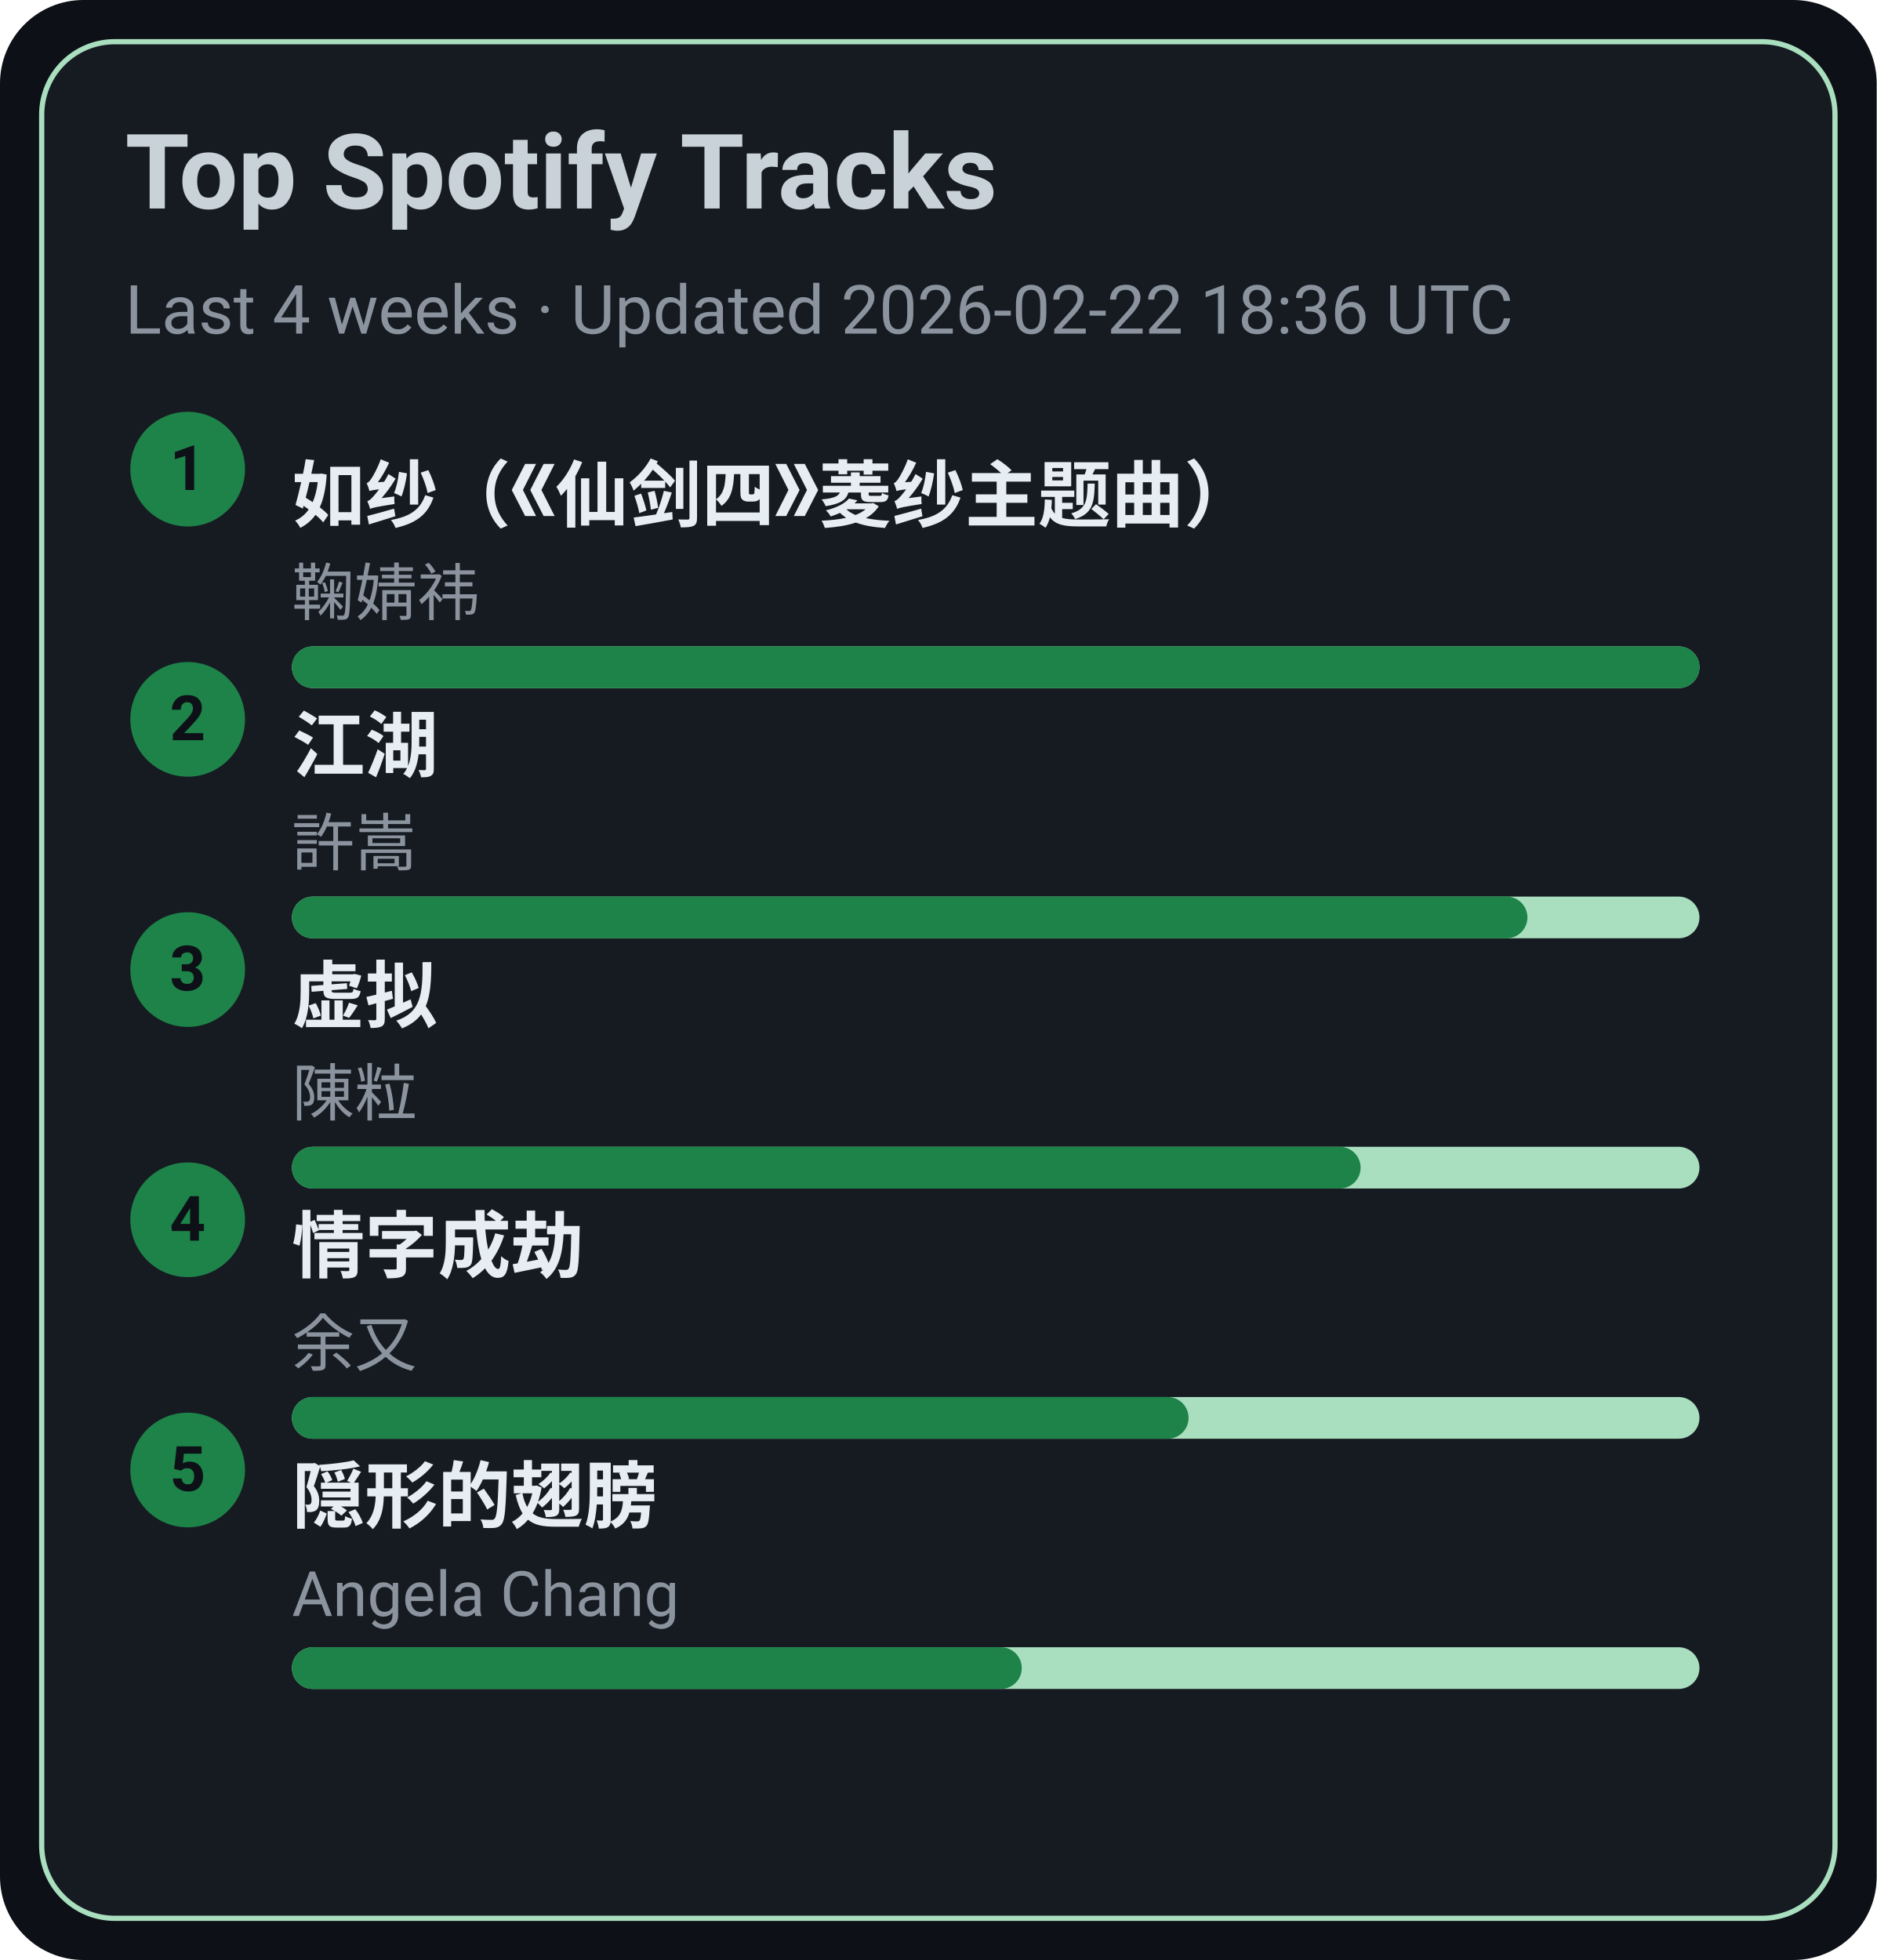
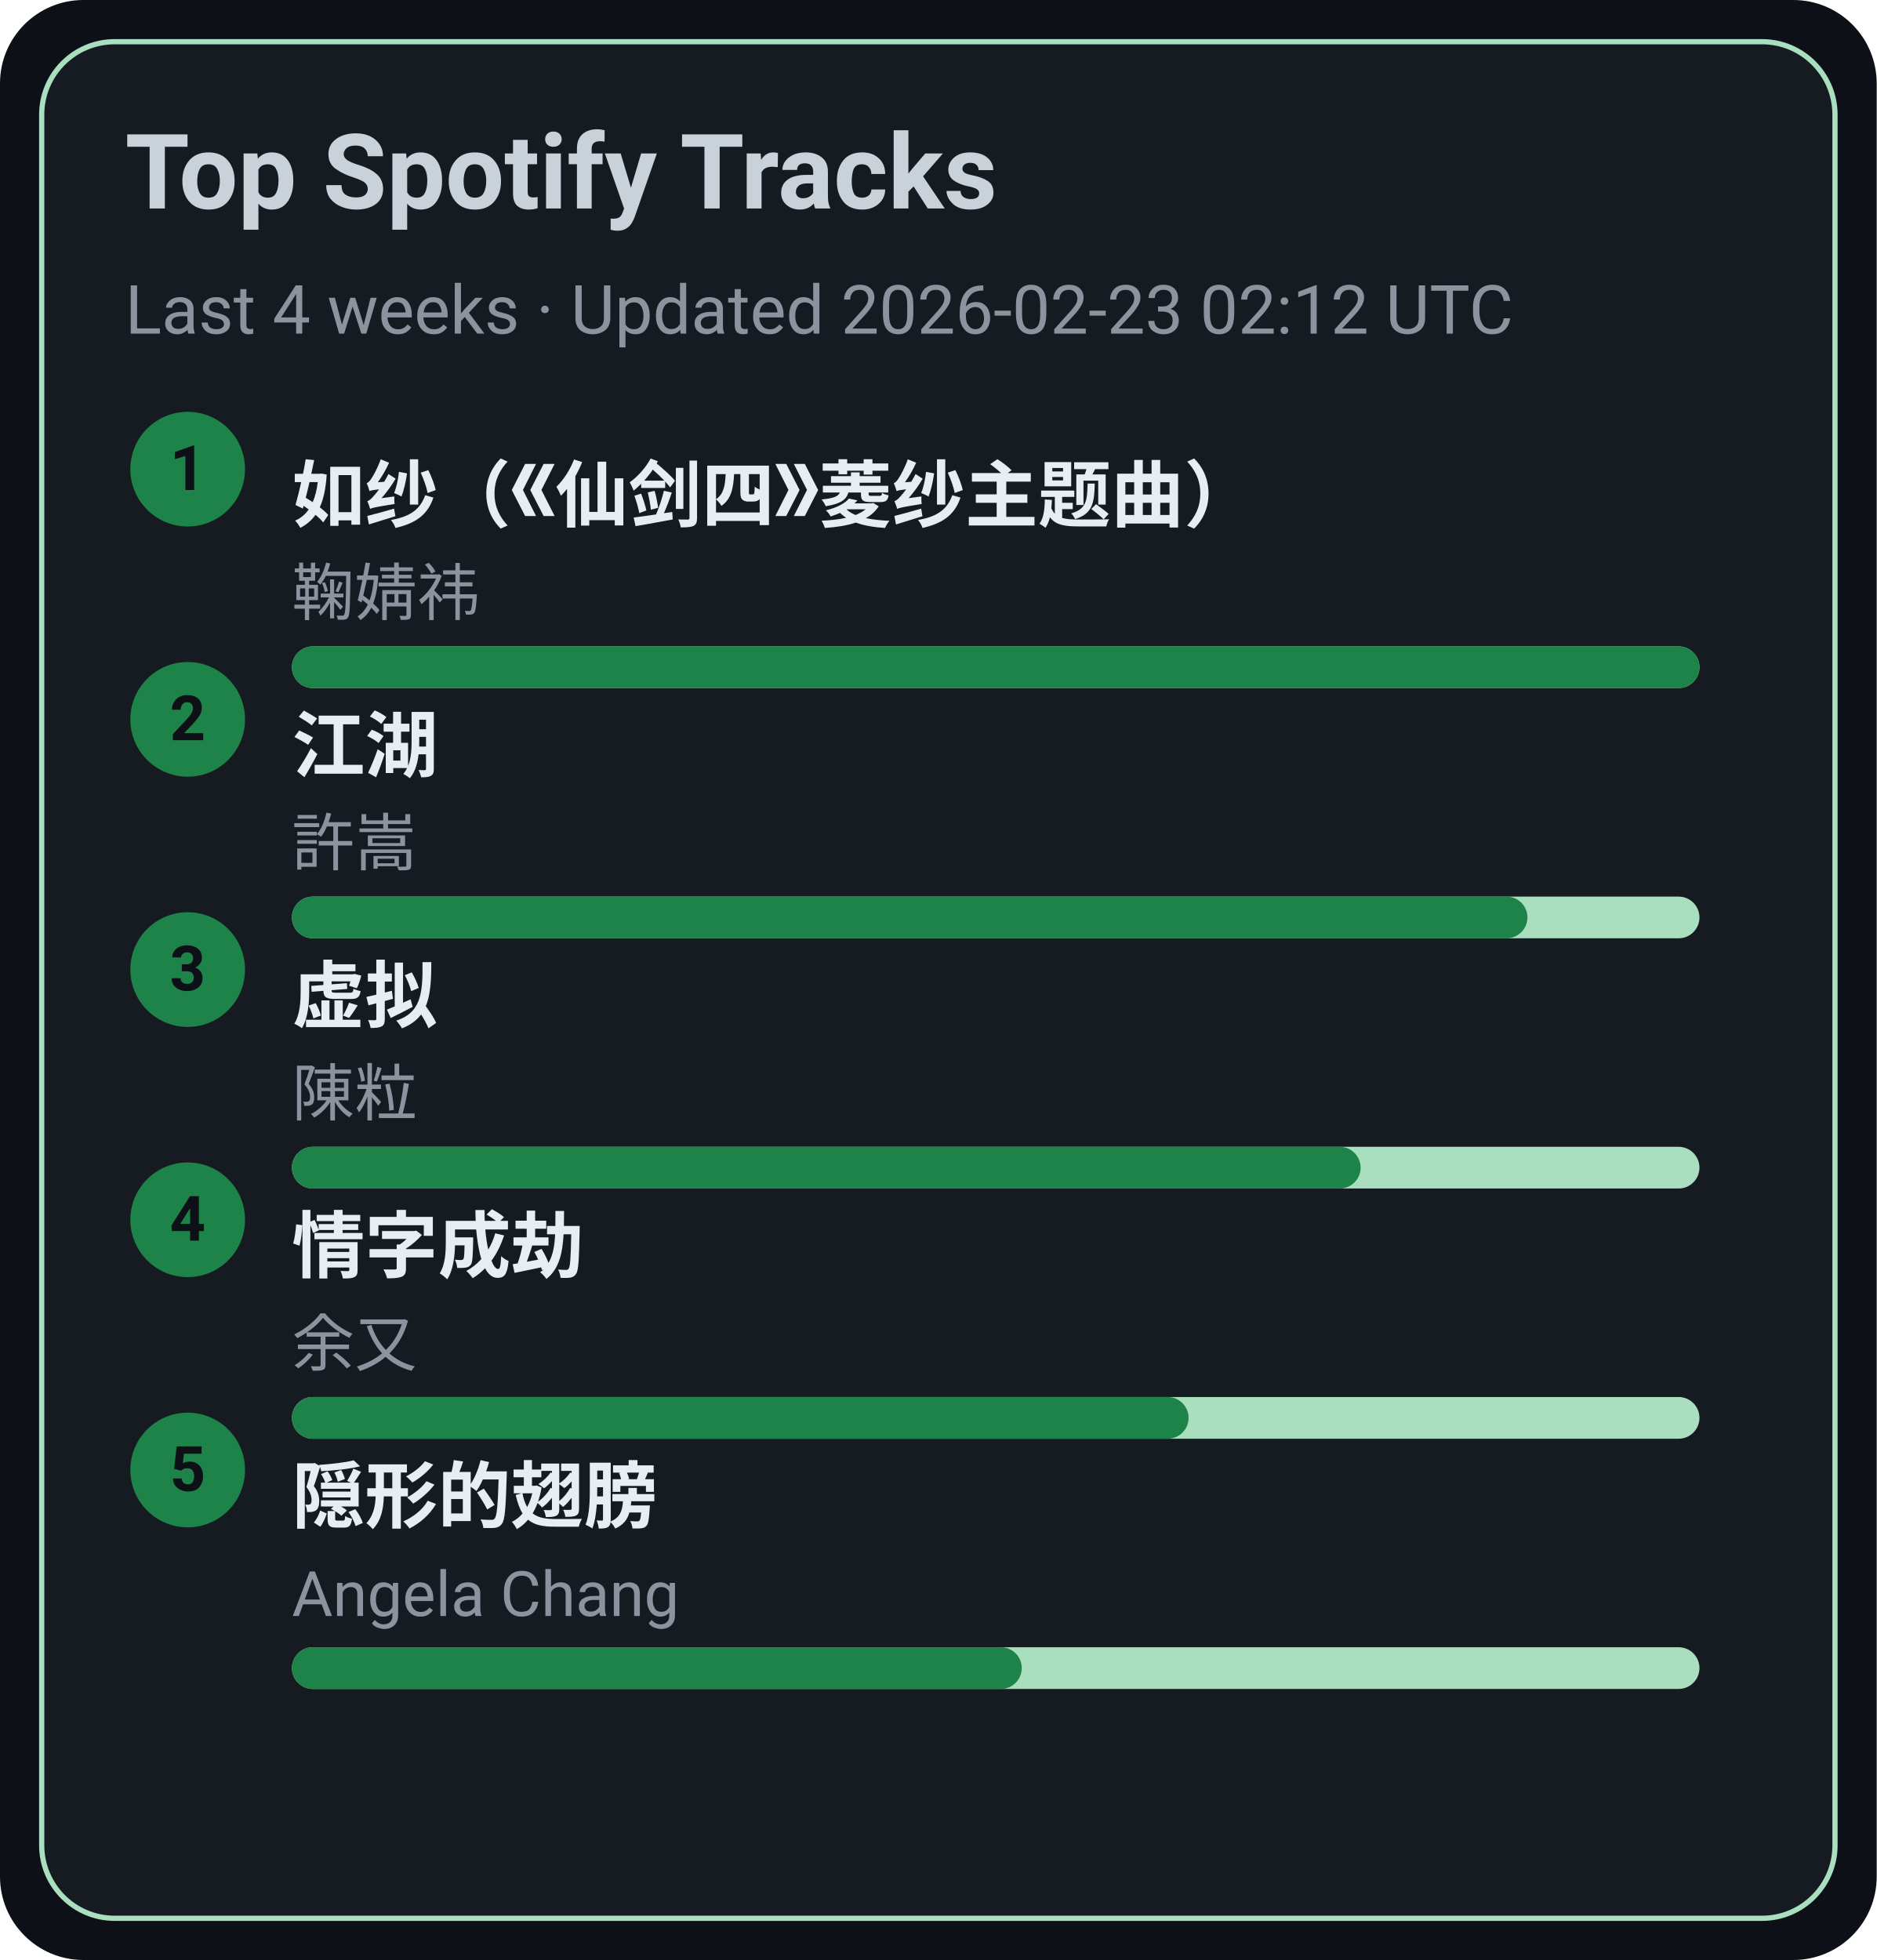
<svg xmlns="http://www.w3.org/2000/svg" width="360" height="376" viewBox="0 0 360 376">
  <style>text{font-family:-apple-system,BlinkMacSystemFont,Segoe UI,Roboto,Ubuntu,Helvetica Neue,Arial,Noto Sans,sans-serif}</style>
  <rect width="360" height="376" rx="16" fill="#0d1117" />
  <rect x="8" y="8" width="344" height="360" rx="14" fill="#161b22" stroke="#A9DFBF" />
  <text x="24" y="40" font-size="20" fill="#c9d1d9" font-weight="600">Top Spotify Tracks</text>
-   <text x="24" y="64" font-size="13" fill="#8b949e">Last 4 weeks · Updated 2026-02-22 18:36 UTC</text>
+   <text x="24" y="64" font-size="13" fill="#8b949e">Last 4 weeks · Updated 2026-02-23 02:12 UTC</text>
  <circle cx="36" cy="90" r="11" fill="#1D8348" />
  <text x="36" y="94" text-anchor="middle" font-size="12" fill="#0d1117" font-weight="700">1</text>
  <a href="https://open.spotify.com/track/69FUNgvEVkNbHq43lgvdme" target="_blank" rel="noopener noreferrer">
    <text x="56" y="100" font-size="14" fill="#e6edf3" font-weight="600">如纱（《仙剑四》菱纱主题曲）</text>
  </a>
  <text x="56" y="118" font-size="12" fill="#8b949e">鞠婧祎</text>
  <rect x="56" y="124" width="270" height="8" rx="4" fill="#A9DFBF" />
  <rect x="56" y="124" width="270" height="8" rx="4" fill="#1D8348" />
  <circle cx="36" cy="138" r="11" fill="#1D8348" />
  <text x="36" y="142" text-anchor="middle" font-size="12" fill="#0d1117" font-weight="700">2</text>
  <a href="https://open.spotify.com/track/03PCdwqajii1xgp7WIozzC" target="_blank" rel="noopener noreferrer">
    <text x="56" y="148" font-size="14" fill="#e6edf3" font-weight="600">江湖</text>
  </a>
  <text x="56" y="166" font-size="12" fill="#8b949e">許嵩</text>
  <rect x="56" y="172" width="270" height="8" rx="4" fill="#A9DFBF" />
  <rect x="56" y="172" width="237" height="8" rx="4" fill="#1D8348" />
  <circle cx="36" cy="186" r="11" fill="#1D8348" />
  <text x="36" y="190" text-anchor="middle" font-size="12" fill="#0d1117" font-weight="700">3</text>
  <a href="https://open.spotify.com/track/5l9sg05BhpfsdLfRvjGsAf" target="_blank" rel="noopener noreferrer">
    <text x="56" y="196" font-size="14" fill="#e6edf3" font-weight="600">虚拟</text>
  </a>
  <text x="56" y="214" font-size="12" fill="#8b949e">陳粒</text>
  <rect x="56" y="220" width="270" height="8" rx="4" fill="#A9DFBF" />
  <rect x="56" y="220" width="205" height="8" rx="4" fill="#1D8348" />
  <circle cx="36" cy="234" r="11" fill="#1D8348" />
  <text x="36" y="238" text-anchor="middle" font-size="12" fill="#0d1117" font-weight="700">4</text>
  <a href="https://open.spotify.com/track/6PLof7Z5mvbp9im83J4m3m" target="_blank" rel="noopener noreferrer">
    <text x="56" y="244" font-size="14" fill="#e6edf3" font-weight="600">情字成劫</text>
  </a>
  <text x="56" y="262" font-size="12" fill="#8b949e">余又</text>
  <rect x="56" y="268" width="270" height="8" rx="4" fill="#A9DFBF" />
  <rect x="56" y="268" width="172" height="8" rx="4" fill="#1D8348" />
  <circle cx="36" cy="282" r="11" fill="#1D8348" />
  <text x="36" y="286" text-anchor="middle" font-size="12" fill="#0d1117" font-weight="700">5</text>
  <a href="https://open.spotify.com/track/6Tv5ukQ3xK8WHxJgWMM6vM" target="_blank" rel="noopener noreferrer">
    <text x="56" y="292" font-size="14" fill="#e6edf3" font-weight="600">隠形的翅膀</text>
  </a>
  <text x="56" y="310" font-size="12" fill="#8b949e">Angela Chang</text>
  <rect x="56" y="316" width="270" height="8" rx="4" fill="#A9DFBF" />
  <rect x="56" y="316" width="140" height="8" rx="4" fill="#1D8348" />
</svg>
